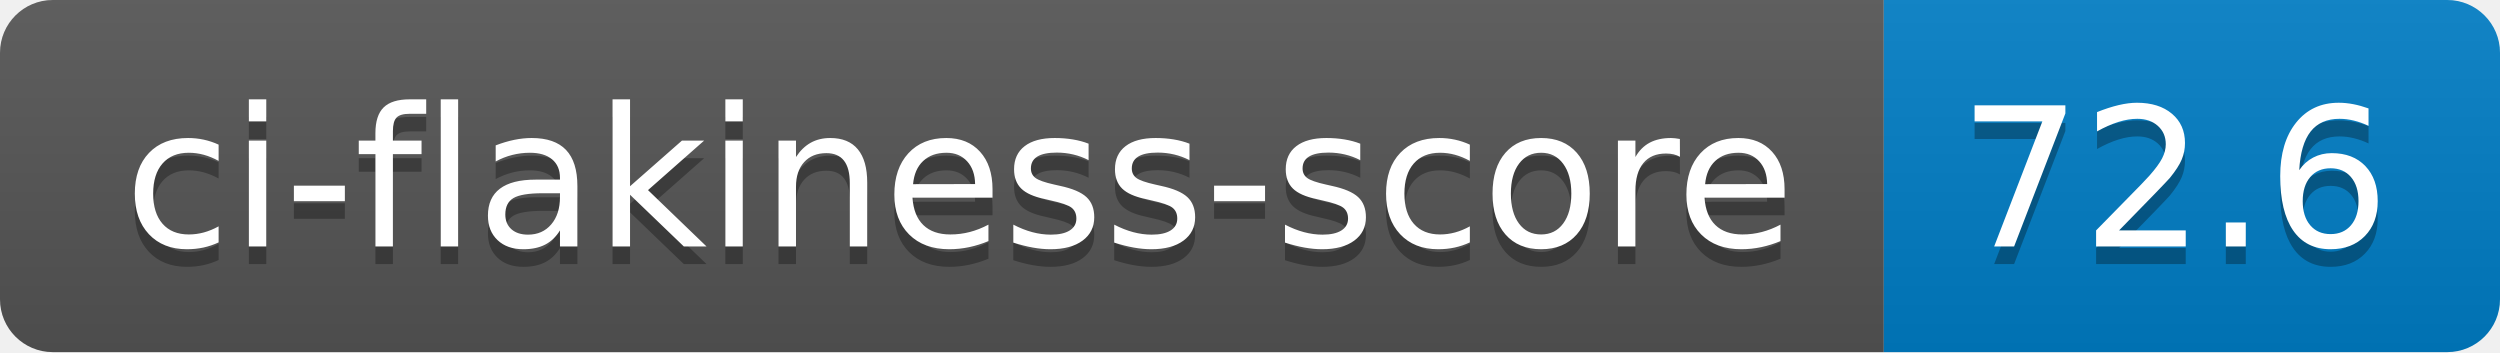
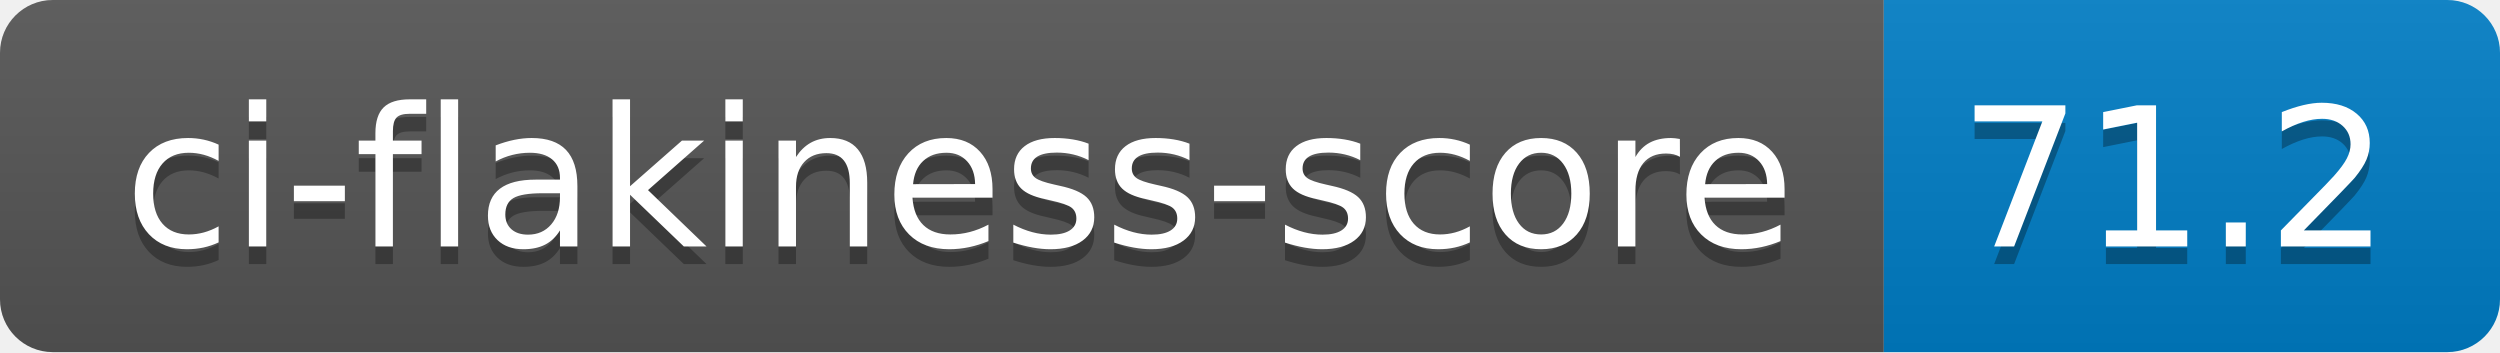
- <svg xmlns="http://www.w3.org/2000/svg" width="142" height="20" role="img" aria-label="ci-flakiness-score: 72.6">
+ <svg xmlns="http://www.w3.org/2000/svg" width="142" height="20" role="img" aria-label="ci-flakiness-score: 71.2">
  <linearGradient id="s" x2="0" y2="100%">
    <stop offset="0" stop-color="#bbb" stop-opacity=".1" />
    <stop offset="1" stop-opacity=".1" />
  </linearGradient>
  <clipPath id="r">
    <rect width="142" height="20" rx="3" fill="#fff" />
  </clipPath>
  <g clip-path="url(#r)">
    <rect width="107" height="20" fill="#555" />
    <rect x="107" width="35" height="20" fill="#007ec6" />
    <rect width="142" height="20" fill="url(#s)" />
  </g>
  <g fill="#fff" text-anchor="middle" font-family="Verdana,Geneva,DejaVu Sans,sans-serif" text-rendering="geometricPrecision" font-size="110">
    <text aria-hidden="true" x="545" y="150" fill="#010101" fill-opacity=".3" transform="scale(.1)" textLength="970">ci-flakiness-score</text>
    <text x="545" y="140" transform="scale(.1)" fill="#fff" textLength="970">ci-flakiness-score</text>
-     <text aria-hidden="true" x="1235" y="150" fill="#010101" fill-opacity=".3" transform="scale(.1)" textLength="250">72.6</text>
-     <text x="1235" y="140" transform="scale(.1)" fill="#fff" textLength="250">72.6</text>
+     <text aria-hidden="true" x="1235" y="150" fill="#010101" fill-opacity=".3" transform="scale(.1)" textLength="250">71.2</text>
+     <text x="1235" y="140" transform="scale(.1)" fill="#fff" textLength="250">71.2</text>
  </g>
</svg>
